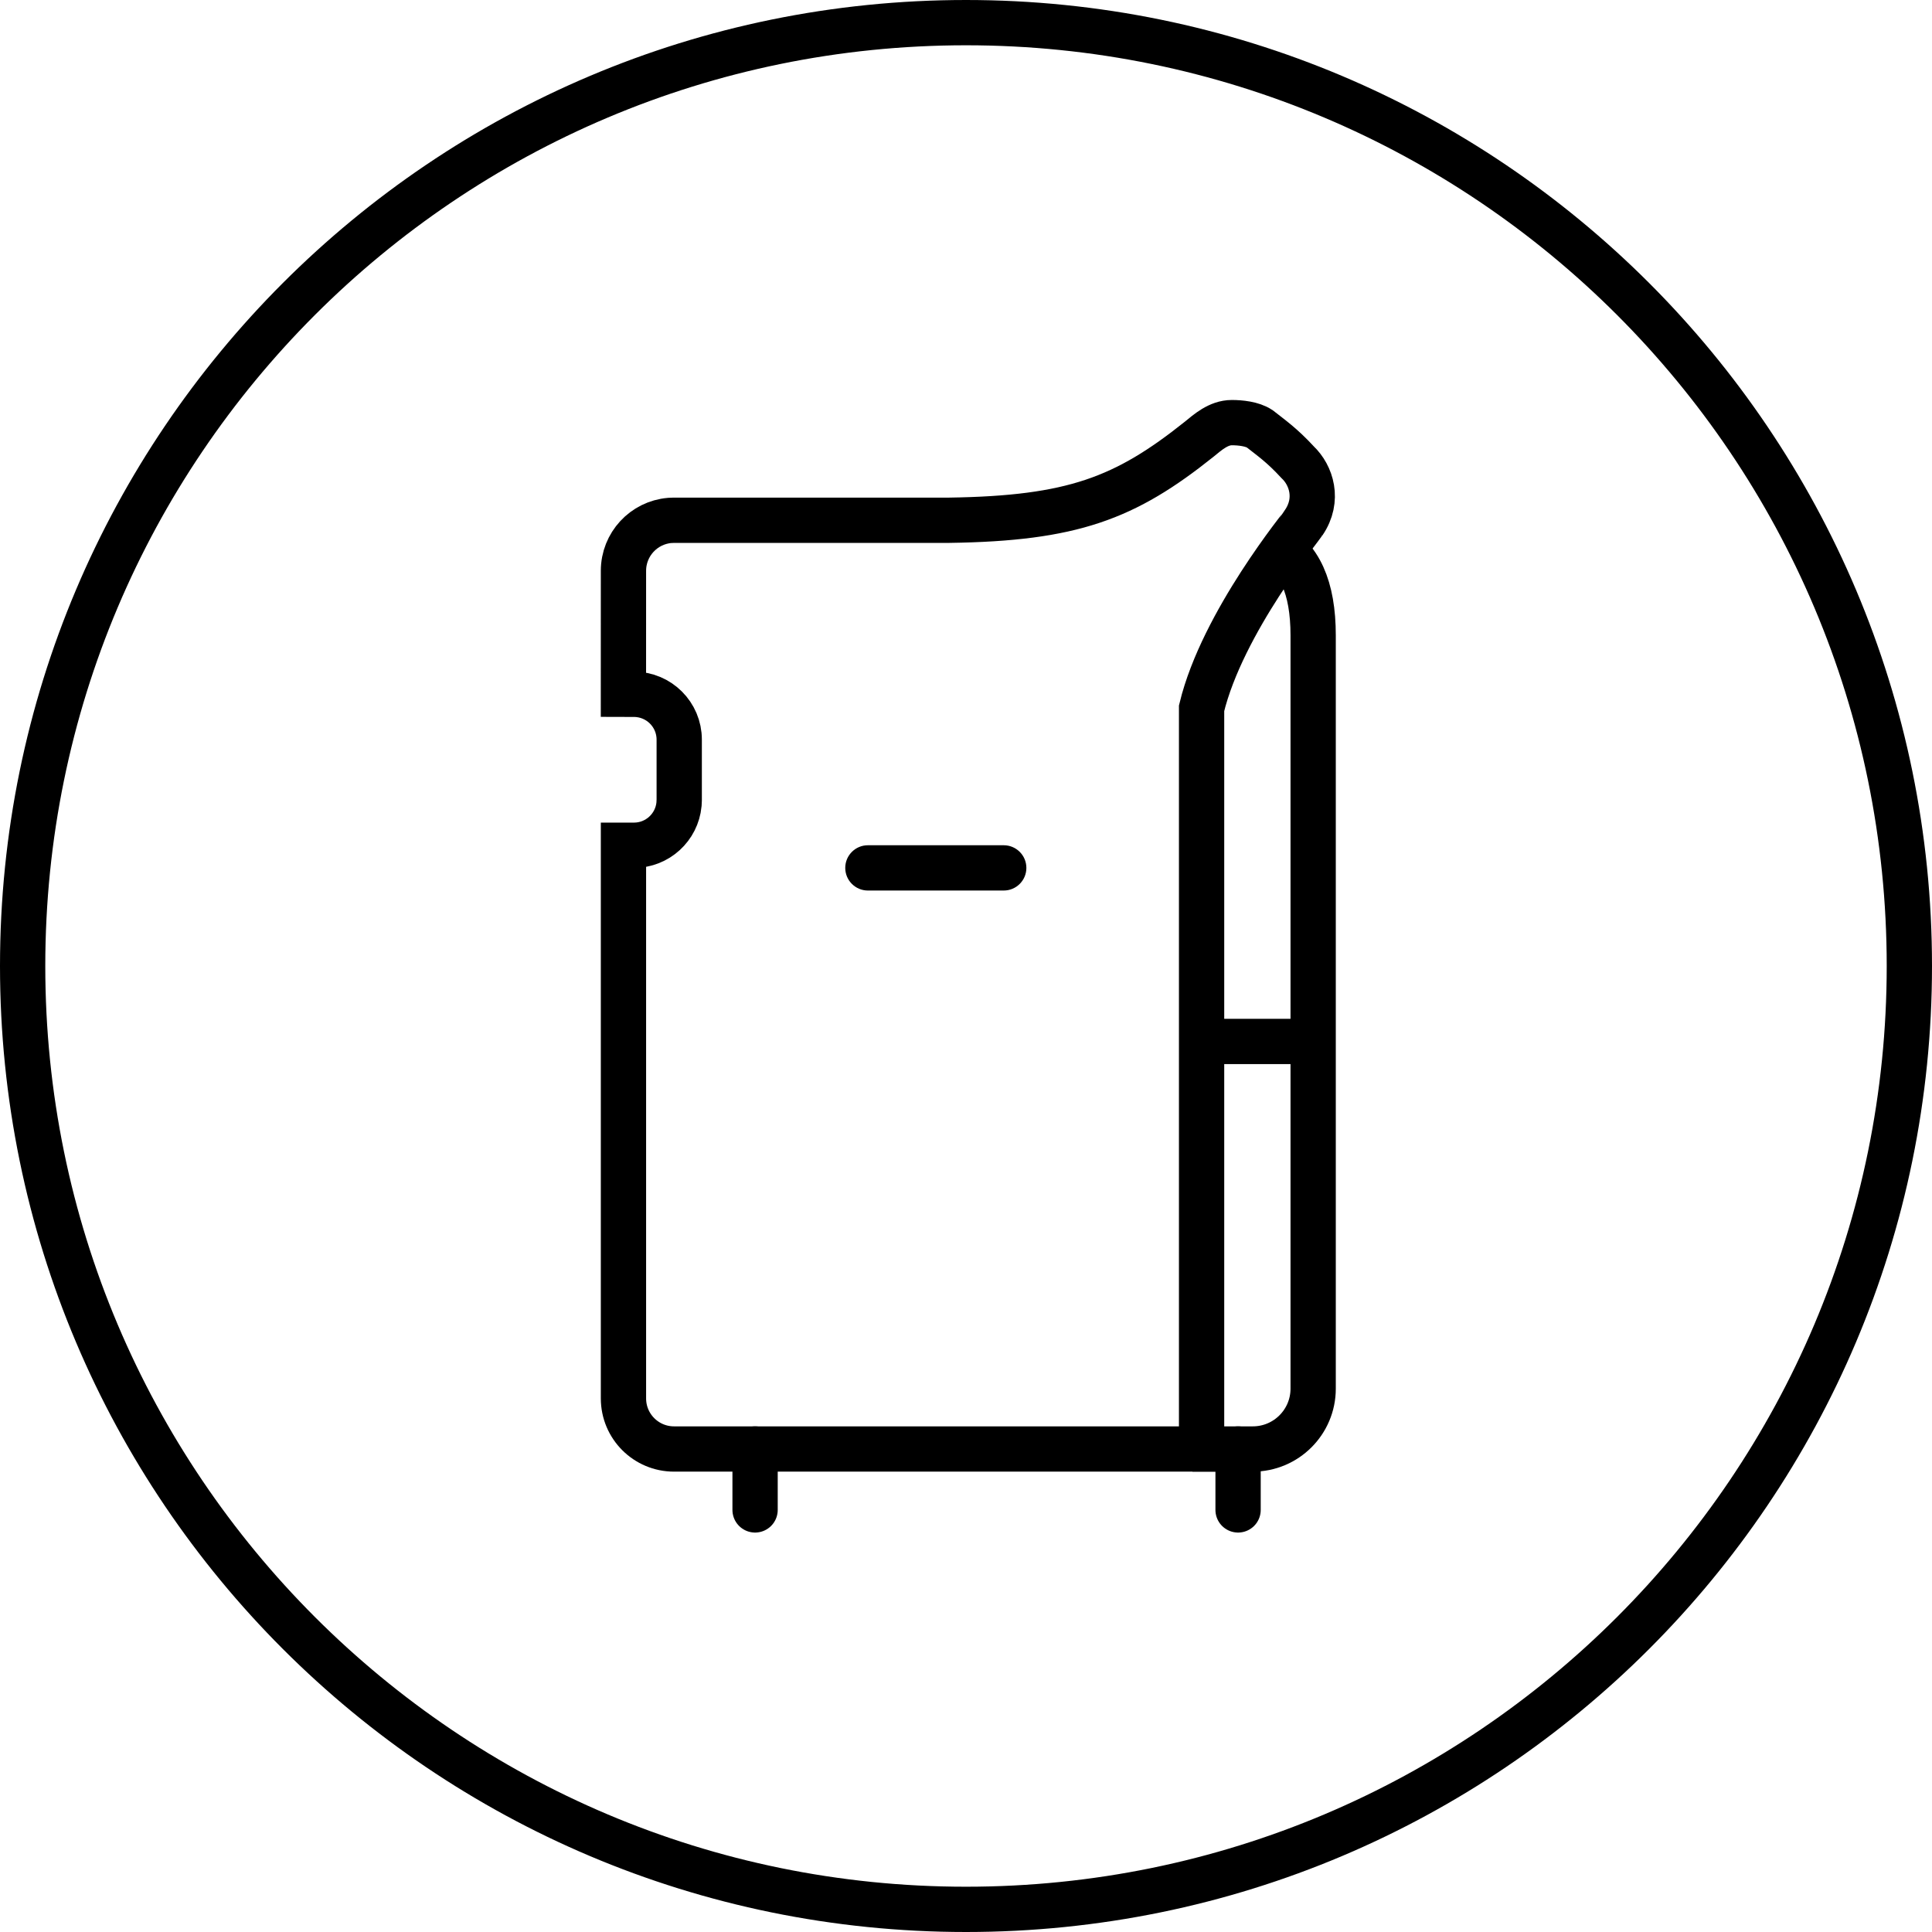
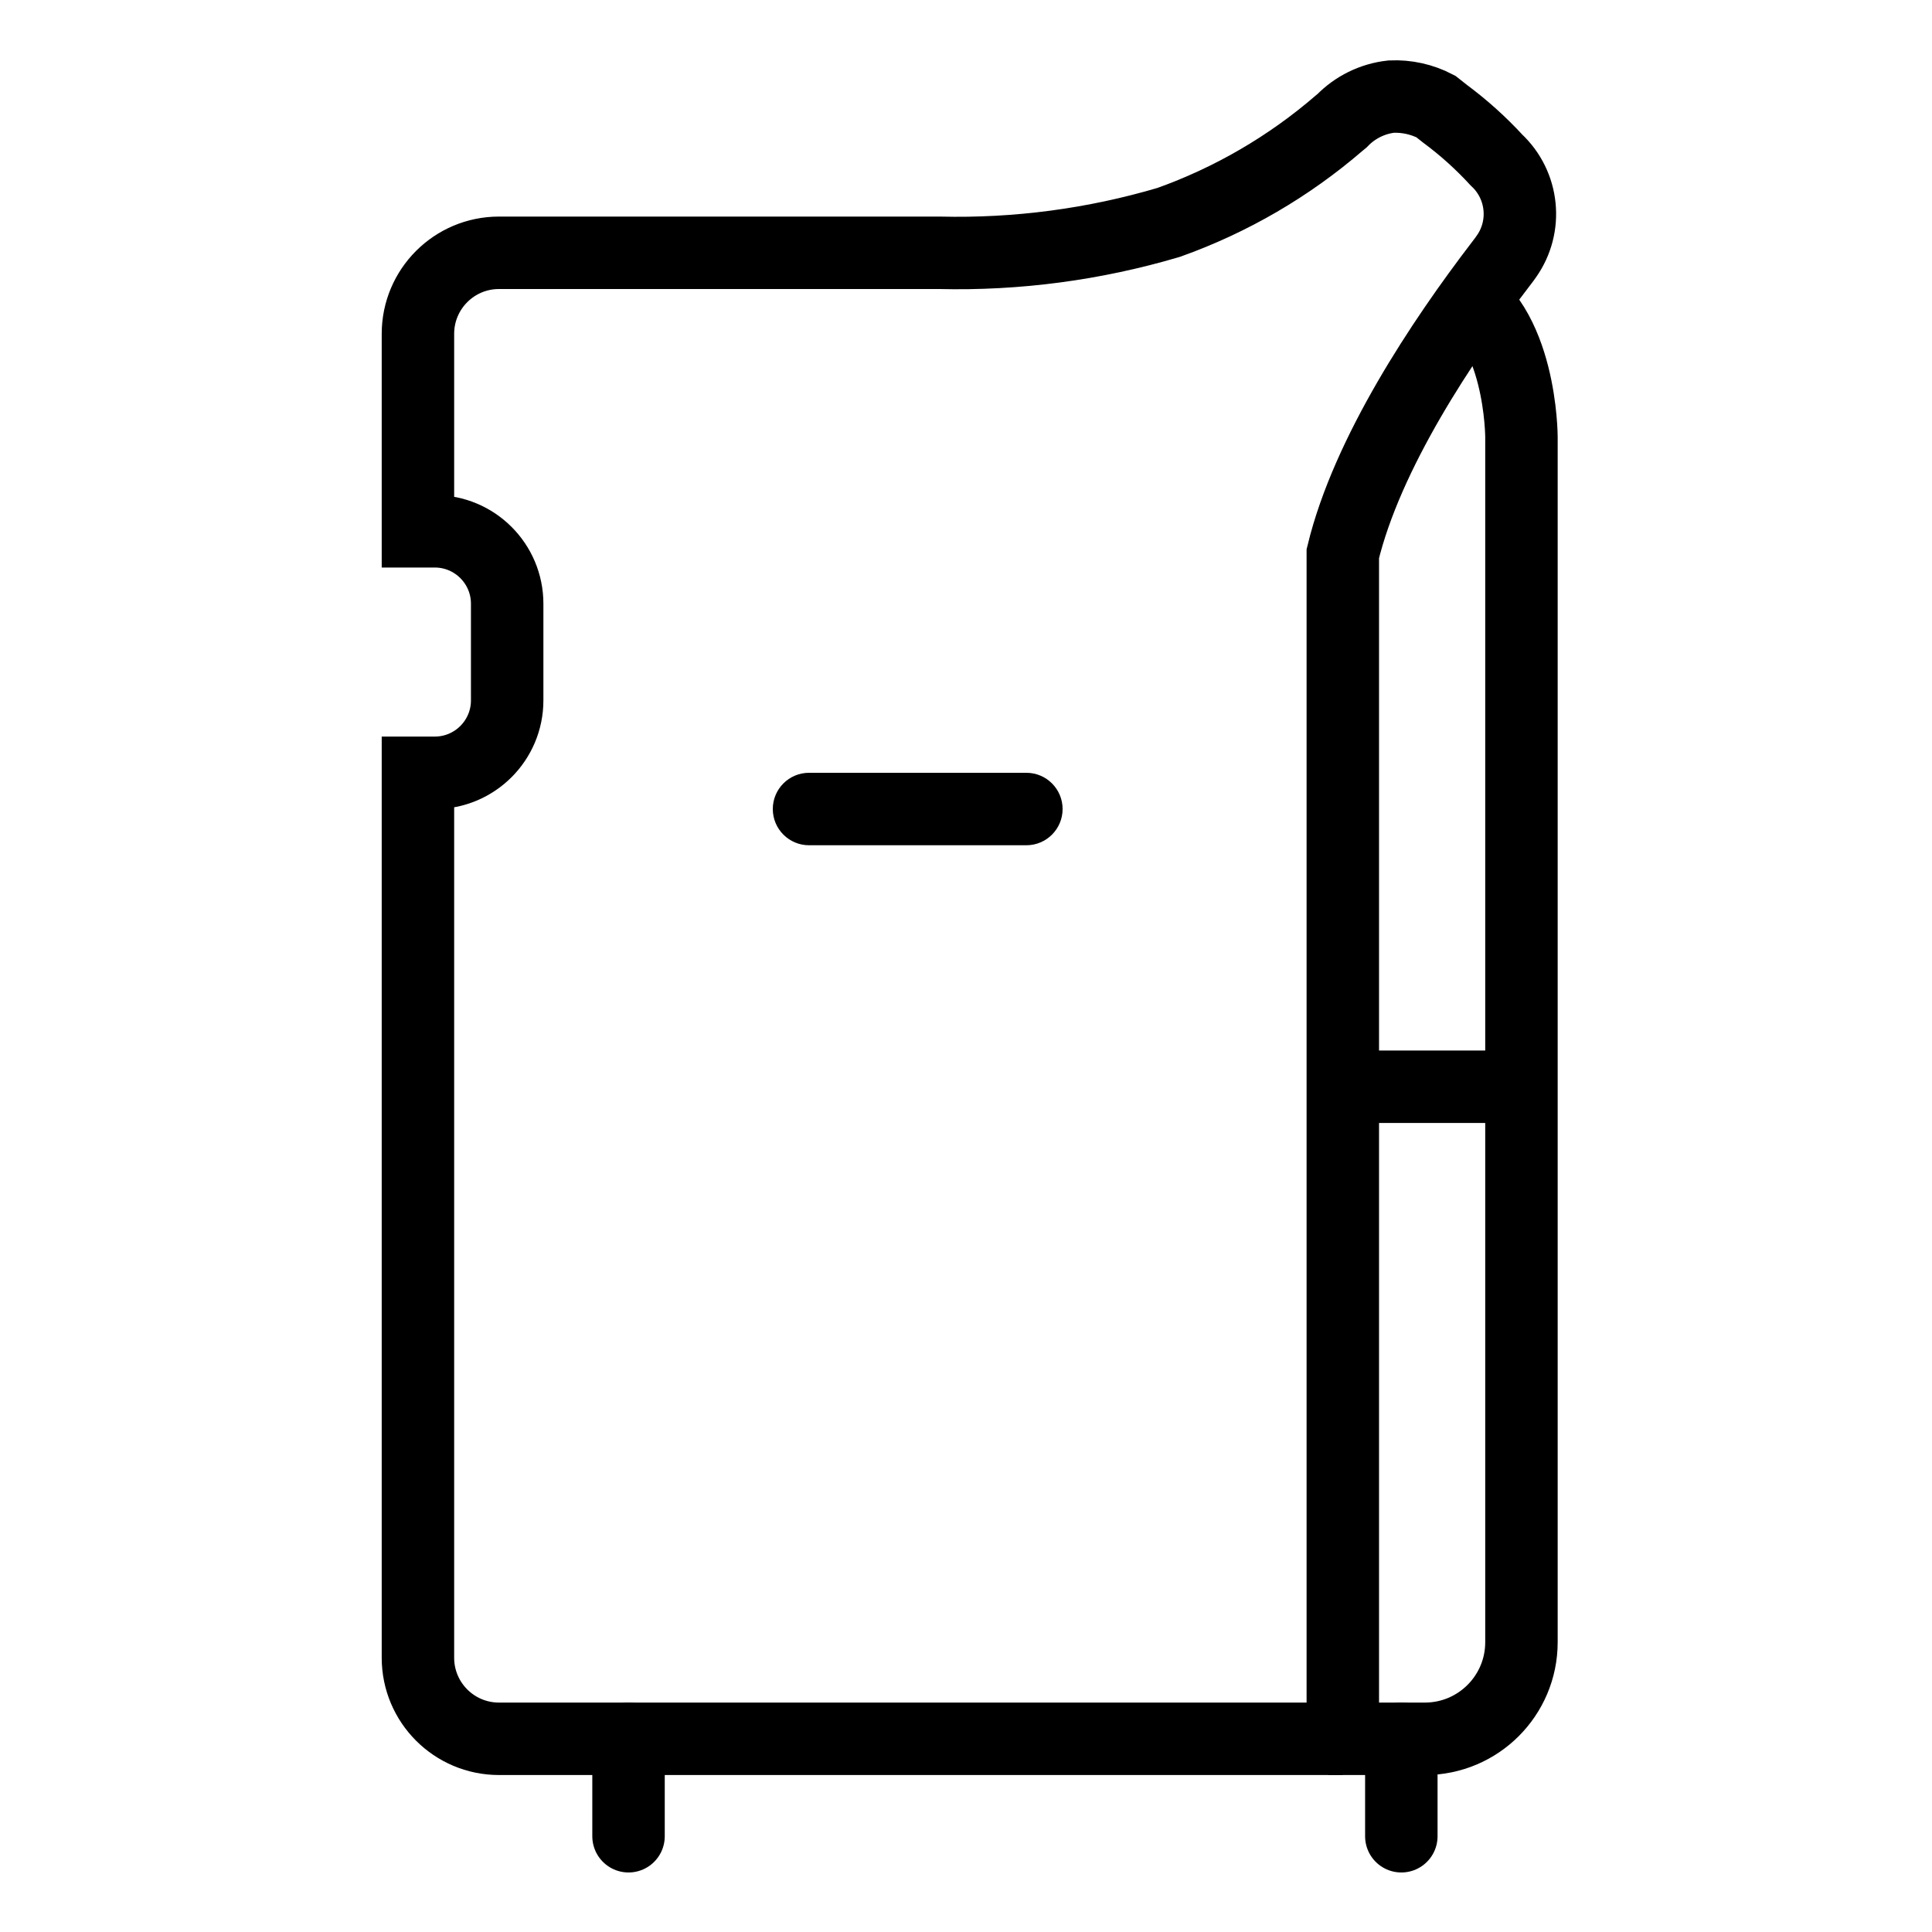
- <svg xmlns="http://www.w3.org/2000/svg" width="64" height="64" viewBox="0 0 64 64">
-   <g fill="none" fill-rule="evenodd">
-     <g>
-       <g>
-         <g>
-           <g>
-             <g stroke="#000" stroke-width="1.5" transform="translate(-1001 -2241) translate(128 414) translate(0 1827) translate(873)">
-               <rect width="62.5" height="62.5" x=".75" y=".75" rx="31.25" />
-             </g>
-             <g>
-               <g transform="translate(-1001 -2241) translate(128 414) translate(0 1827) translate(873) translate(12 12) translate(8.5 2)">
-                 <path fill-rule="nonzero" stroke="#000" stroke-width="1.5" d="M20.306 0c.278 0 .677.04.923.204.366.29.729.535 1.256 1.107.452.428.72 1.24.204 2-.036.081-2.693 3.291-3.385 6.15h0V34H1.829c-.927 0-1.676-.75-1.676-1.676h0V14L.5 14c.78 0 1.42-.595 1.493-1.356L2 12.5v-2C2 9.672 1.328 9 .5 9h0l-.348-.001.001-4.09c0-.877.673-1.596 1.531-1.669l.145-.006h9.12c4.077-.06 5.822-.723 8.28-2.688.273-.223.632-.546 1.077-.546z" />
-                 <path stroke="#000" stroke-linecap="round" stroke-width="1.5" d="M4.513 34L4.513 36.018M20.513 34L20.513 36.018" />
-                 <rect width="6" height="1.5" x="7.5" y="14" fill="#000" rx=".75" />
-                 <path fill-rule="nonzero" stroke="#000" stroke-width="1.5" d="M19 34h2c1.105 0 2-.895 2-2V7.05h0c0-1.597-.46-2.614-1.381-3.05M19.5 20.5L22.5 20.5" />
-               </g>
-             </g>
-           </g>
-         </g>
-       </g>
-     </g>
+ <svg xmlns="http://www.w3.org/2000/svg" id="img_Dehumidifier_80" width="80" height="80" viewBox="0 0 80 80">
+   <g id="ic" transform="translate(17 4)">
+     <path id="Path" d="M38.3,68H3.352A3.355,3.355,0,0,1,0,64.649V28H.695a3,3,0,0,0,3-3V21a3,3,0,0,0-3-3H0V9.819A3.355,3.355,0,0,1,3.352,6.468h18.24a30.819,30.819,0,0,0,9.494-1.259,22.231,22.231,0,0,0,7.067-4.117L38.265,1l0,0a3.354,3.354,0,0,1,2.036-1,3.638,3.638,0,0,1,1.846.409c.126.1.252.2.38.3a15.136,15.136,0,0,1,2.132,1.917,3.054,3.054,0,0,1,.407,4c-.008.019-.092.128-.229.308-2.427,3.17-5.531,7.824-6.54,11.992V68Z" transform="translate(0.306 0)" fill="none" stroke="#000" stroke-miterlimit="10" stroke-width="3" />
+     <path id="Path-2" data-name="Path" d="M1,0V4.035" transform="translate(8.026 68)" fill="none" stroke="#000" stroke-linecap="round" stroke-miterlimit="10" stroke-width="3" />
+     <path id="Path-3" data-name="Path" d="M1,0V4.035" transform="translate(40.026 68)" fill="none" stroke="#000" stroke-linecap="round" stroke-miterlimit="10" stroke-width="3" />
+     <rect id="Rectangle" width="12" height="3" rx="1.5" transform="translate(15 28)" />
+     <path id="Path-4" data-name="Path" d="M0,60H4a4,4,0,0,0,4-4V6.1S8,1.309,5.237,0" transform="translate(38 8)" fill="none" stroke="#000" stroke-miterlimit="10" stroke-width="3" />
+     <path id="Path-5" data-name="Path" d="M0,1H6" transform="translate(39 40)" fill="none" stroke="#000" stroke-miterlimit="10" stroke-width="3" />
  </g>
</svg>
